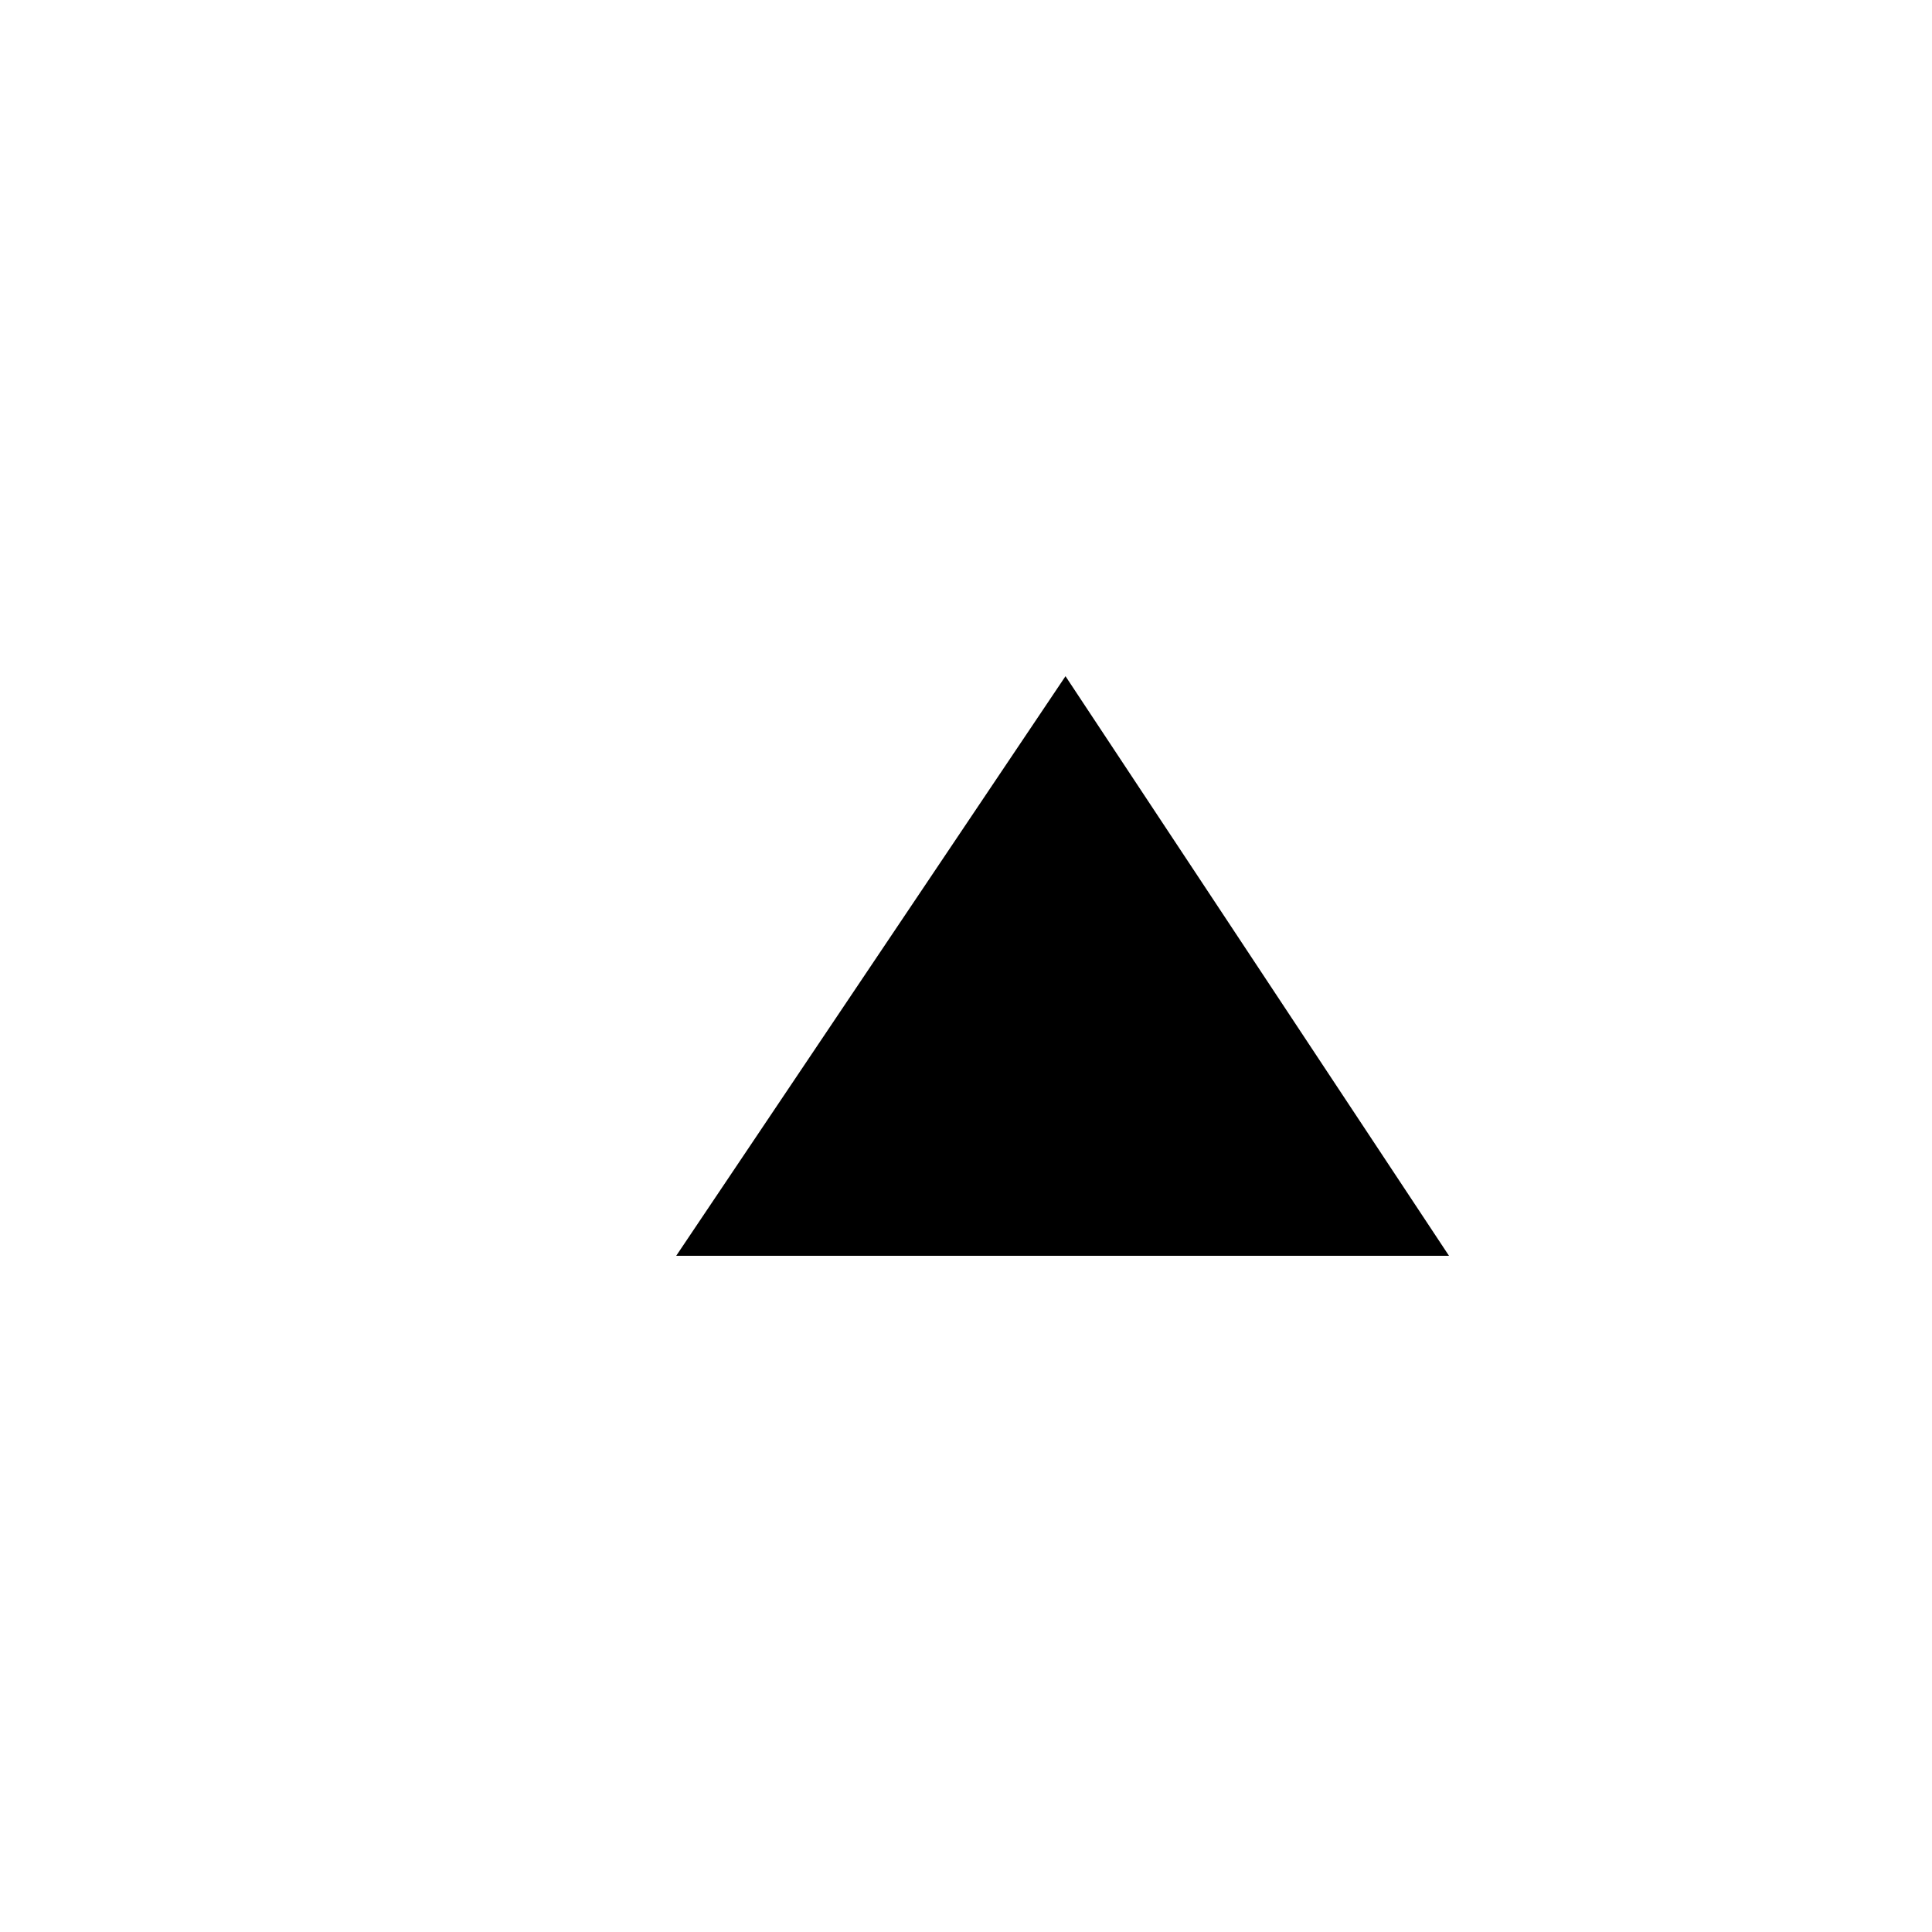
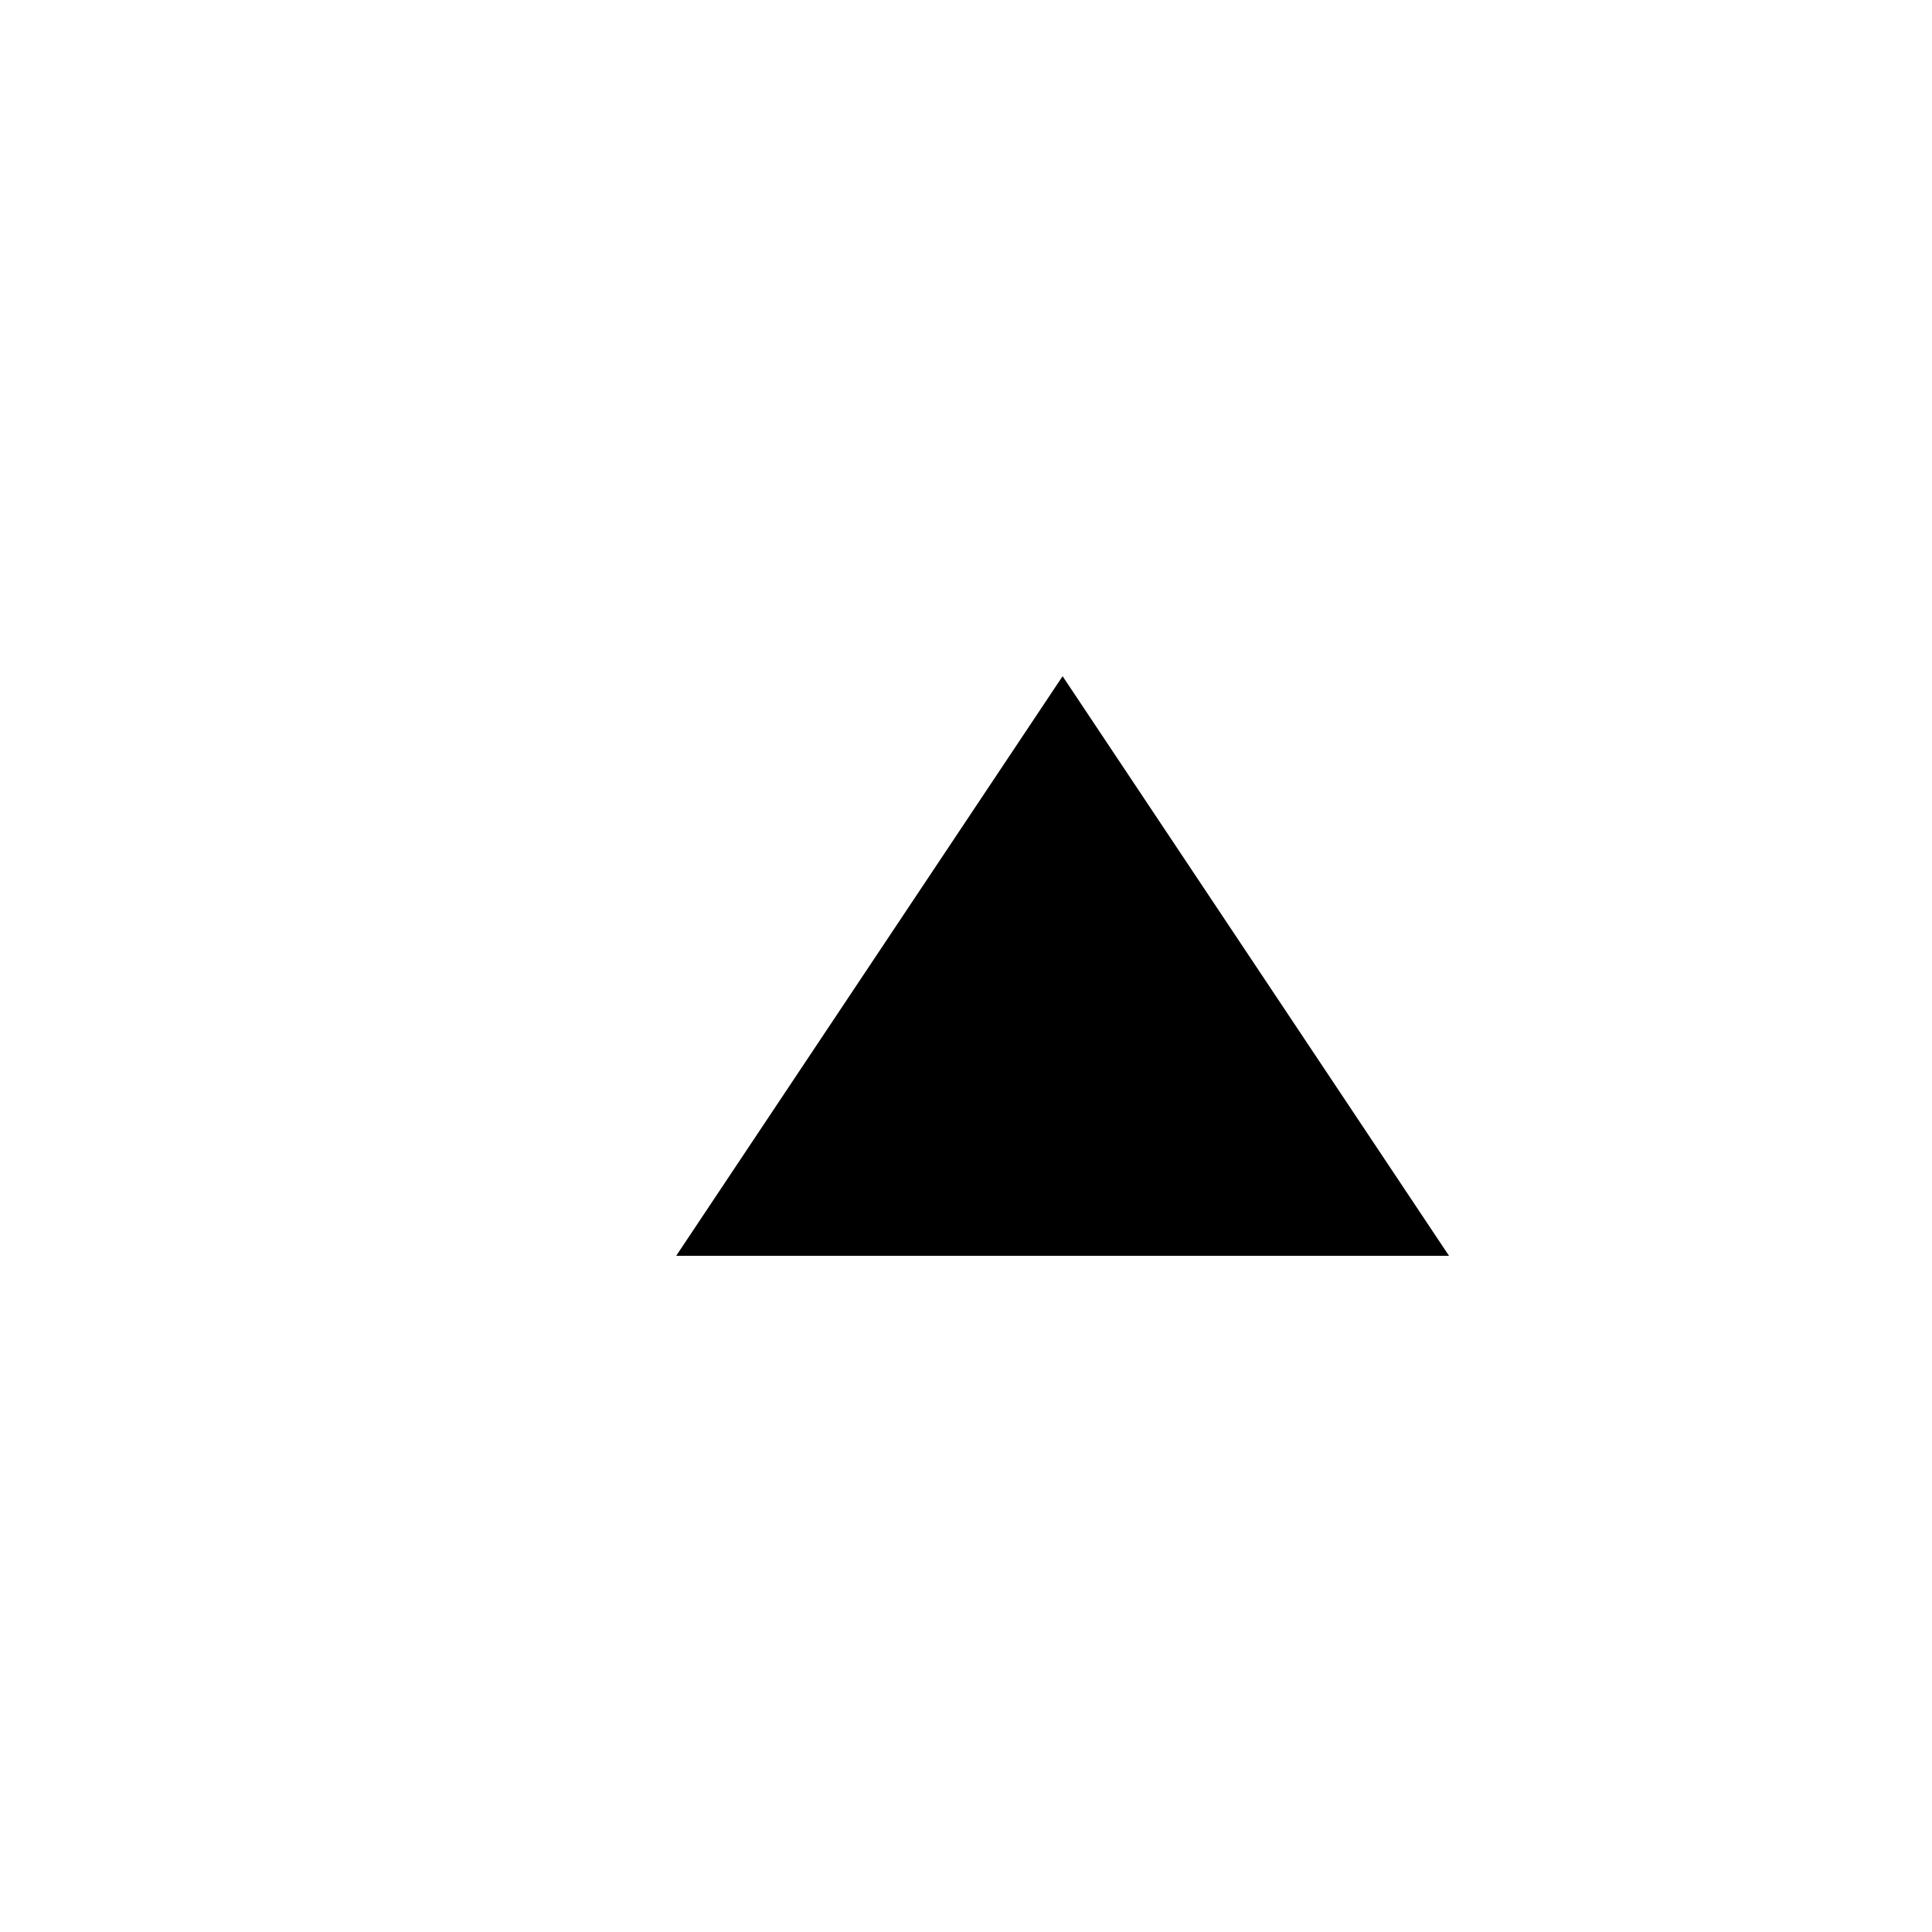
<svg xmlns="http://www.w3.org/2000/svg" viewBox="0 0 20 20">
  <rect x="0" fill="none" width="20" height="20" />
  <g>
-     <path d="M7 13l4.03-6L15 13H7z" />
+     <path d="M11 7l-4 6h8" />
  </g>
</svg>
